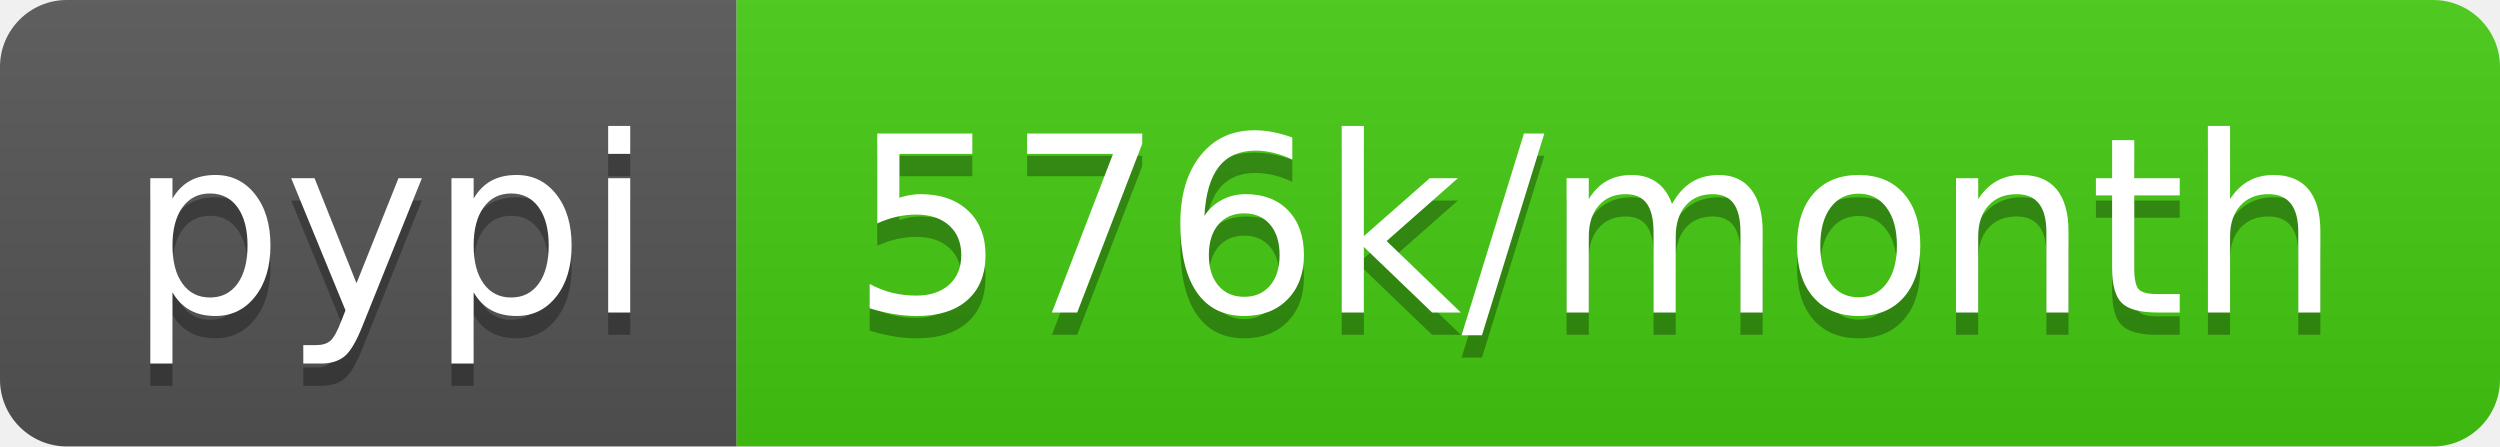
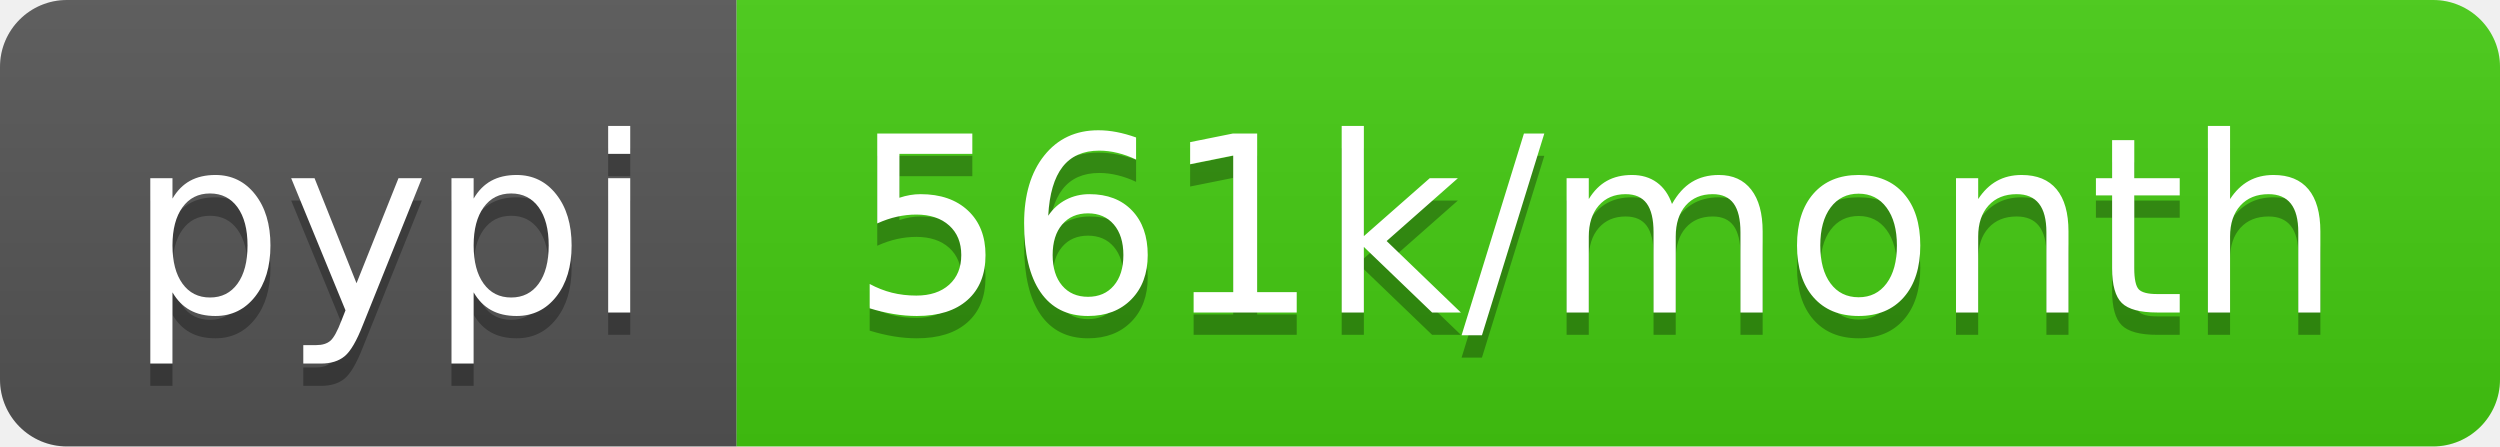
- <svg xmlns="http://www.w3.org/2000/svg" width="112" height="20" role="img" aria-label="pypi: 576k/month">
+ <svg xmlns="http://www.w3.org/2000/svg" width="112" height="20" role="img" aria-label="pypi: 561k/month">
  <linearGradient id="s" x2="0" y2="100%">
    <stop offset="0" stop-color="#bbb" stop-opacity=".1" />
    <stop offset="1" stop-opacity=".1" />
  </linearGradient>
  <clipPath id="r">
    <rect width="112" height="20" rx="3" fill="#fff" />
  </clipPath>
  <g clip-path="url(#r)">
    <rect width="33" height="20" fill="#555" />
    <rect x="33" width="79" height="20" fill="#4c1" />
    <rect width="112" height="20" fill="url(#s)" />
  </g>
  <g fill="#fff" text-anchor="middle" font-family="Verdana,Geneva,DejaVu Sans,sans-serif" text-rendering="geometricPrecision" font-size="110">
    <text aria-hidden="true" x="175" y="150" fill="#010101" fill-opacity=".3" transform="scale(.1)" textLength="230">pypi</text>
    <text x="175" y="140" transform="scale(.1)" fill="#fff" textLength="230">pypi</text>
-     <text aria-hidden="true" x="715" y="150" fill="#010101" fill-opacity=".3" transform="scale(.1)" textLength="690">576k/month</text>
-     <text x="715" y="140" transform="scale(.1)" fill="#fff" textLength="690">576k/month</text>
+     <text aria-hidden="true" x="715" y="150" fill="#010101" fill-opacity=".3" transform="scale(.1)" textLength="690">561k/month</text>
+     <text x="715" y="140" transform="scale(.1)" fill="#fff" textLength="690">561k/month</text>
  </g>
</svg>
